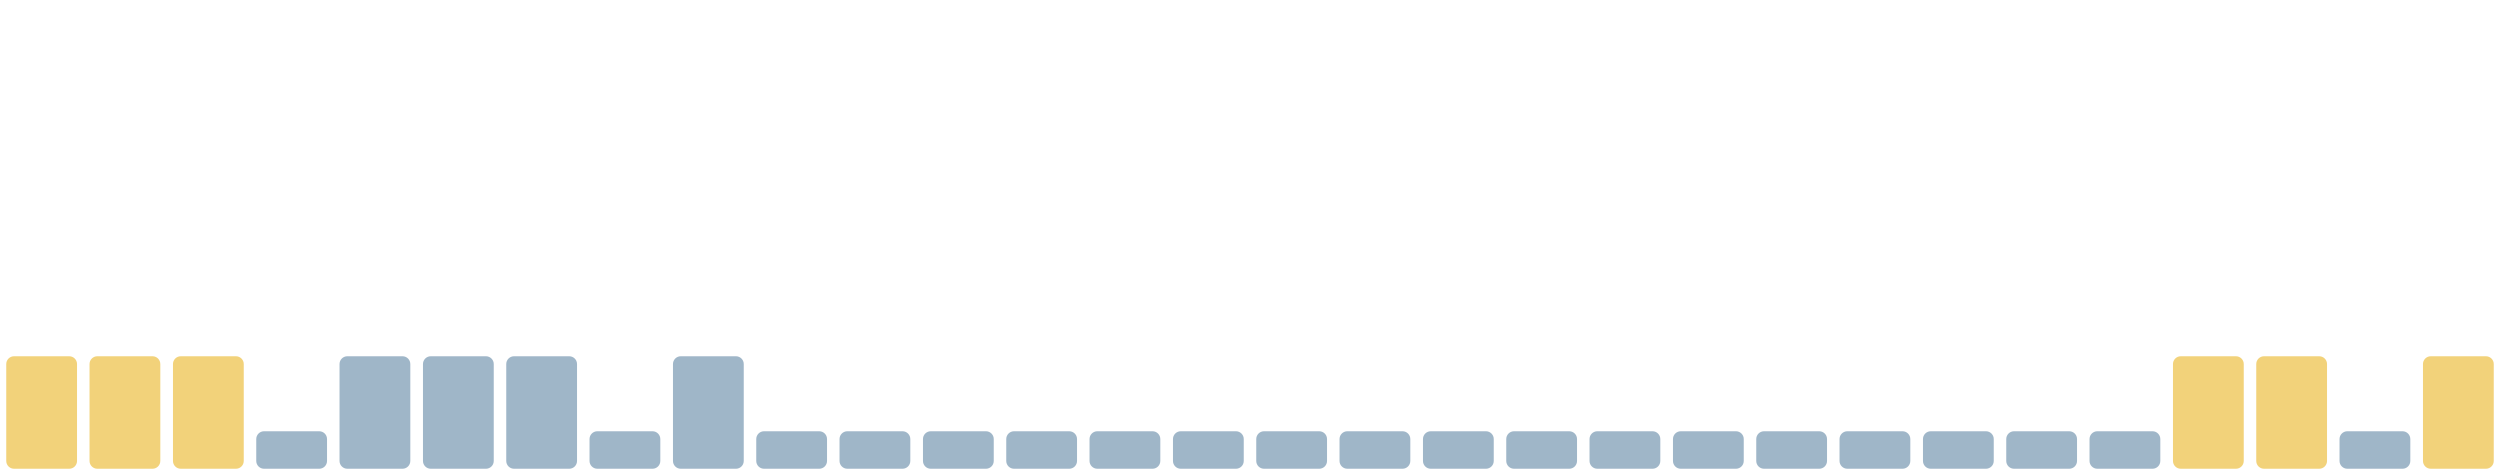
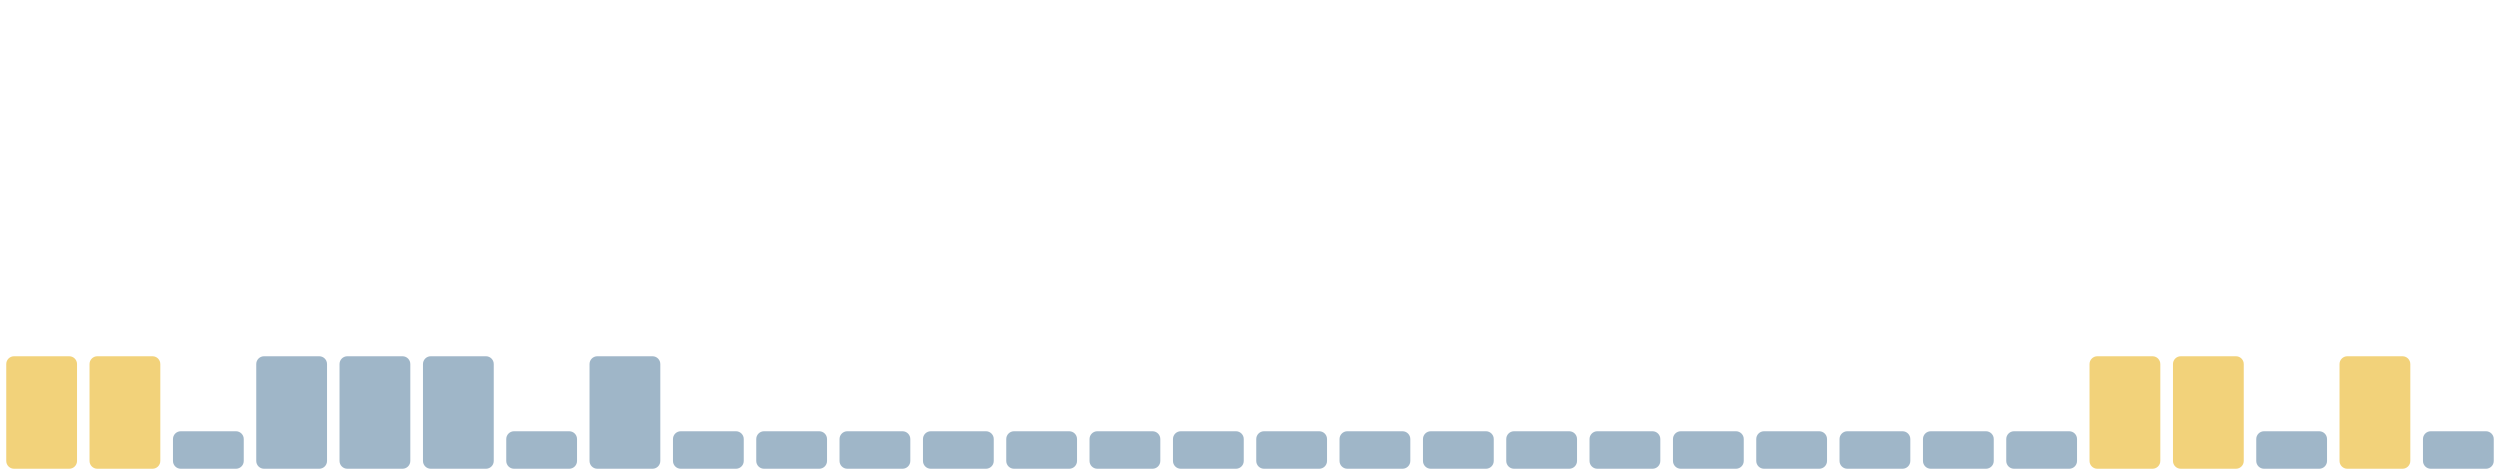
<svg xmlns="http://www.w3.org/2000/svg" viewBox="0 0 1600 300" width="1600" height="300" preserveAspectRatio="none" role="img" aria-label="Índice de huella climática de los últimos 30 días">
  <rect x="4.0" y="228" width="45.3" height="72" rx="5" fill="#f2d27a" />
  <rect x="57.3" y="228" width="45.3" height="72" rx="5" fill="#f2d27a" />
-   <rect x="110.7" y="228" width="45.3" height="72" rx="5" fill="#f2d27a" />
-   <rect x="164.0" y="276" width="45.3" height="24" rx="5" fill="#9fb6c8" />
+   <rect x="110.7" y="276" width="45.3" height="24" rx="5" fill="#9fb6c8" />
+   <rect x="164.0" y="228" width="45.3" height="72" rx="5" fill="#9fb6c8" />
  <rect x="217.3" y="228" width="45.3" height="72" rx="5" fill="#9fb6c8" />
  <rect x="270.7" y="228" width="45.3" height="72" rx="5" fill="#9fb6c8" />
-   <rect x="324.0" y="228" width="45.3" height="72" rx="5" fill="#9fb6c8" />
-   <rect x="377.3" y="276" width="45.3" height="24" rx="5" fill="#9fb6c8" />
-   <rect x="430.7" y="228" width="45.3" height="72" rx="5" fill="#9fb6c8" />
+   <rect x="324.0" y="276" width="45.3" height="24" rx="5" fill="#9fb6c8" />
+   <rect x="377.3" y="228" width="45.3" height="72" rx="5" fill="#9fb6c8" />
+   <rect x="430.7" y="276" width="45.3" height="24" rx="5" fill="#9fb6c8" />
  <rect x="484.0" y="276" width="45.3" height="24" rx="5" fill="#9fb6c8" />
  <rect x="537.3" y="276" width="45.3" height="24" rx="5" fill="#9fb6c8" />
  <rect x="590.7" y="276" width="45.3" height="24" rx="5" fill="#9fb6c8" />
  <rect x="644.0" y="276" width="45.3" height="24" rx="5" fill="#9fb6c8" />
  <rect x="697.3" y="276" width="45.3" height="24" rx="5" fill="#9fb6c8" />
  <rect x="750.7" y="276" width="45.3" height="24" rx="5" fill="#9fb6c8" />
  <rect x="804.0" y="276" width="45.3" height="24" rx="5" fill="#9fb6c8" />
  <rect x="857.3" y="276" width="45.3" height="24" rx="5" fill="#9fb6c8" />
  <rect x="910.7" y="276" width="45.3" height="24" rx="5" fill="#9fb6c8" />
  <rect x="964.0" y="276" width="45.3" height="24" rx="5" fill="#9fb6c8" />
  <rect x="1017.3" y="276" width="45.3" height="24" rx="5" fill="#9fb6c8" />
  <rect x="1070.7" y="276" width="45.3" height="24" rx="5" fill="#9fb6c8" />
  <rect x="1124.0" y="276" width="45.3" height="24" rx="5" fill="#9fb6c8" />
  <rect x="1177.3" y="276" width="45.3" height="24" rx="5" fill="#9fb6c8" />
  <rect x="1230.7" y="276" width="45.3" height="24" rx="5" fill="#9fb6c8" />
  <rect x="1284.0" y="276" width="45.3" height="24" rx="5" fill="#9fb6c8" />
-   <rect x="1337.3" y="276" width="45.3" height="24" rx="5" fill="#9fb6c8" />
+   <rect x="1337.3" y="228" width="45.3" height="72" rx="5" fill="#f2d27a" />
  <rect x="1390.7" y="228" width="45.3" height="72" rx="5" fill="#f2d27a" />
-   <rect x="1444.0" y="228" width="45.3" height="72" rx="5" fill="#f2d27a" />
-   <rect x="1497.3" y="276" width="45.3" height="24" rx="5" fill="#9fb6c8" />
-   <rect x="1550.7" y="228" width="45.3" height="72" rx="5" fill="#f2d27a" />
+   <rect x="1444.0" y="276" width="45.3" height="24" rx="5" fill="#9fb6c8" />
+   <rect x="1497.3" y="228" width="45.3" height="72" rx="5" fill="#f2d27a" />
+   <rect x="1550.7" y="276" width="45.3" height="24" rx="5" fill="#9fb6c8" />
</svg>
